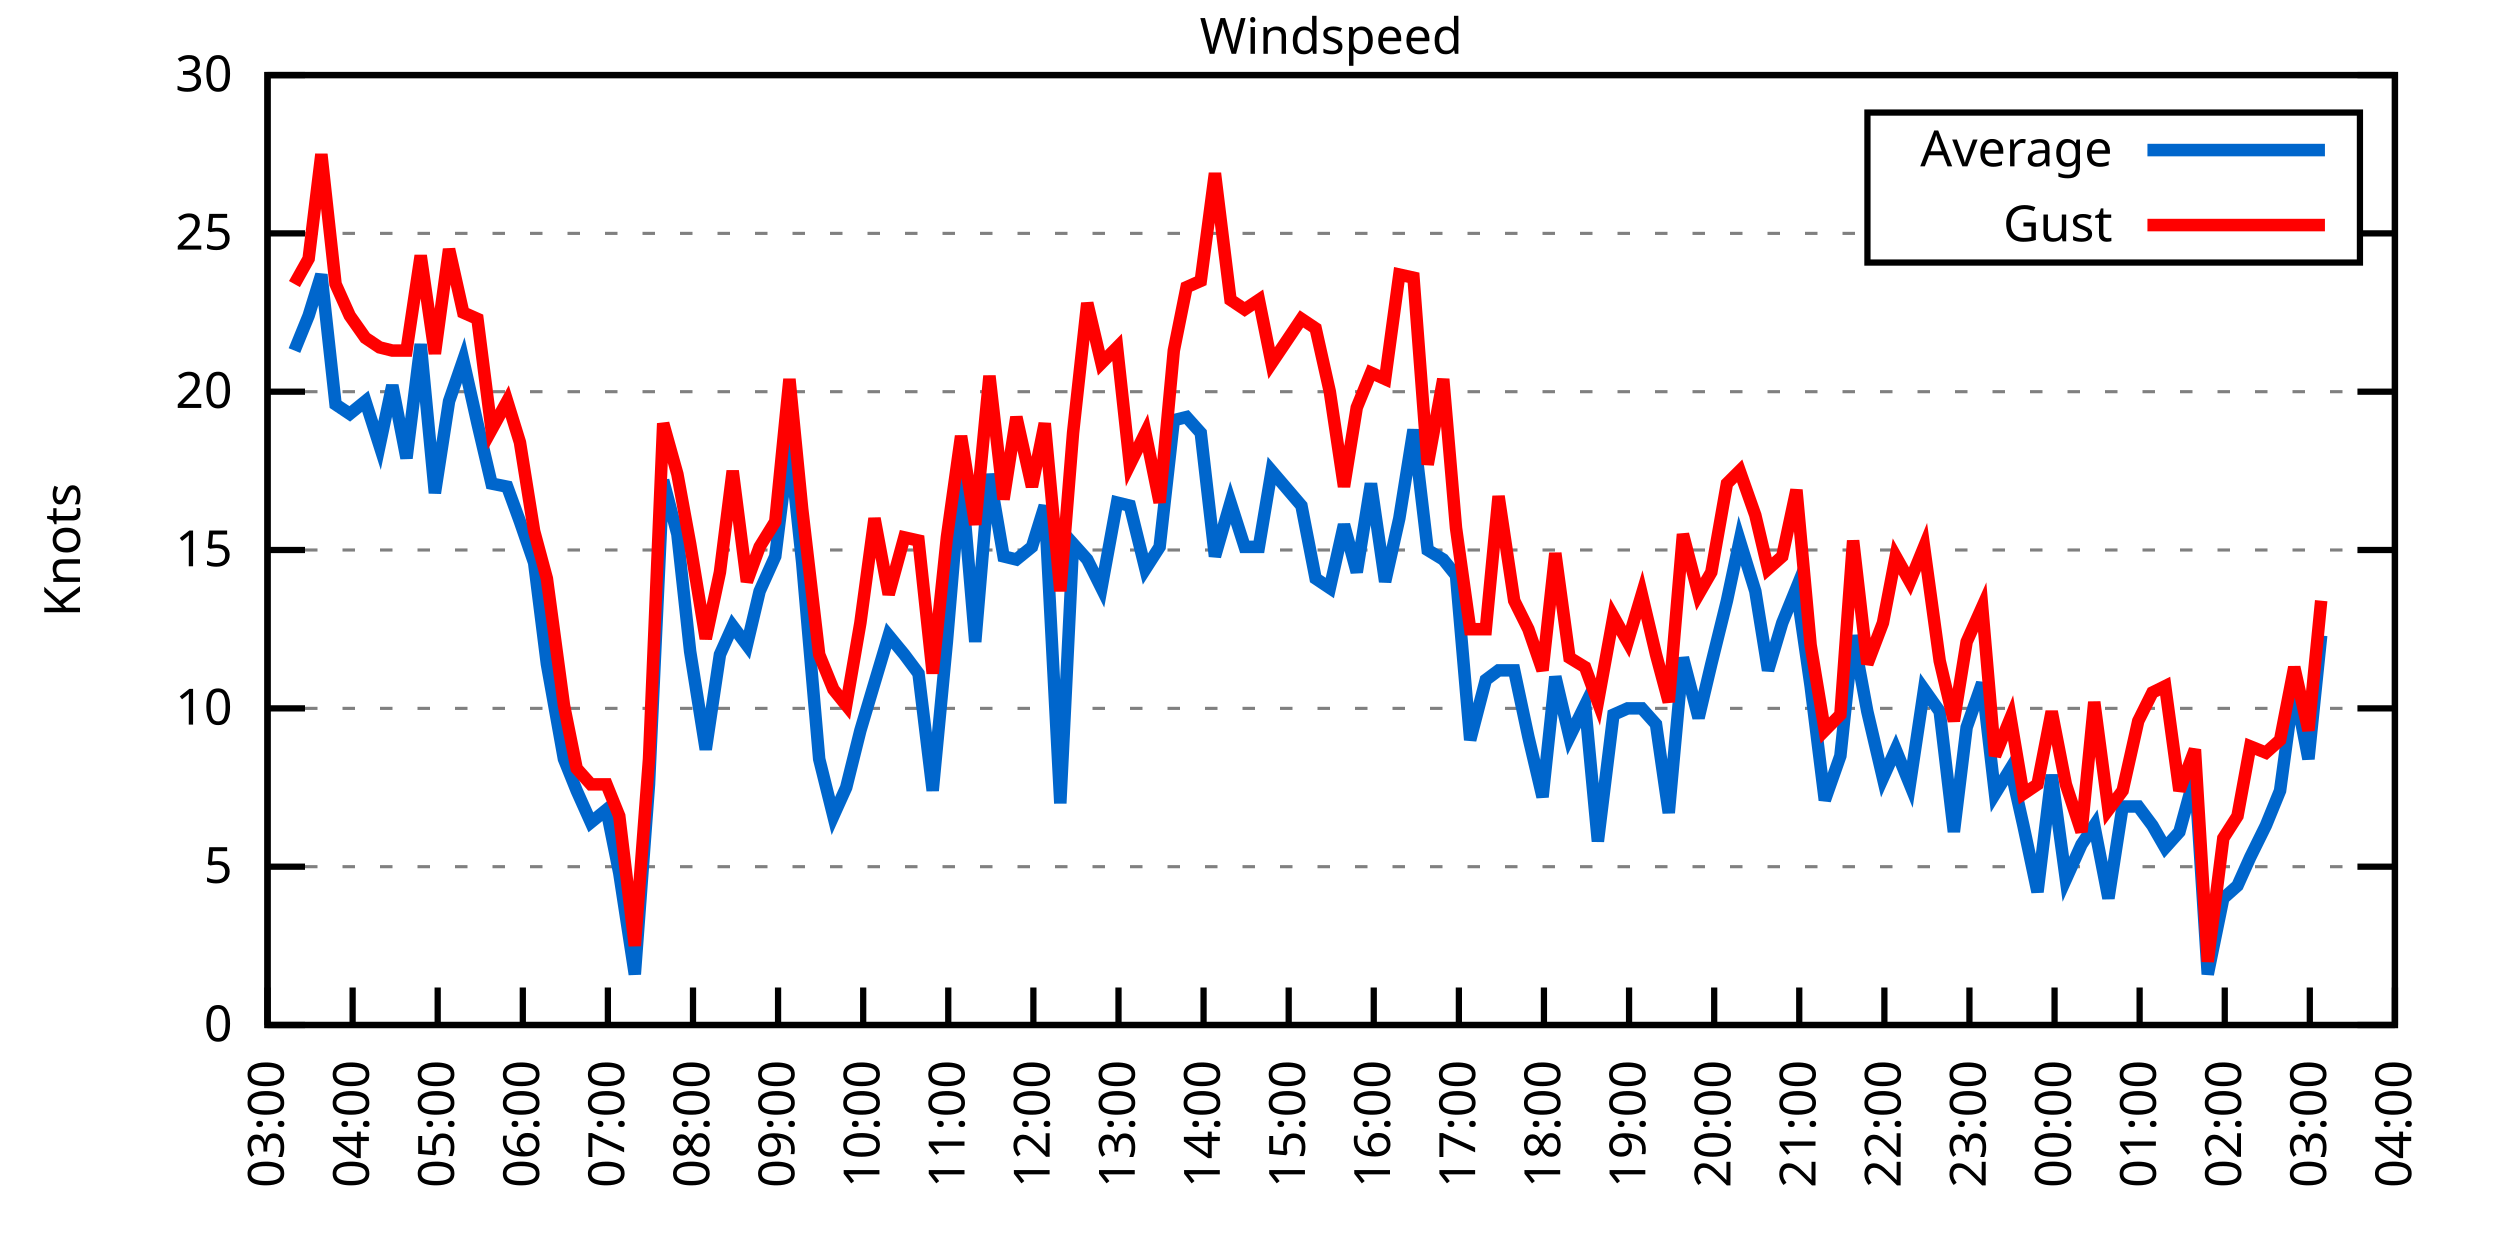
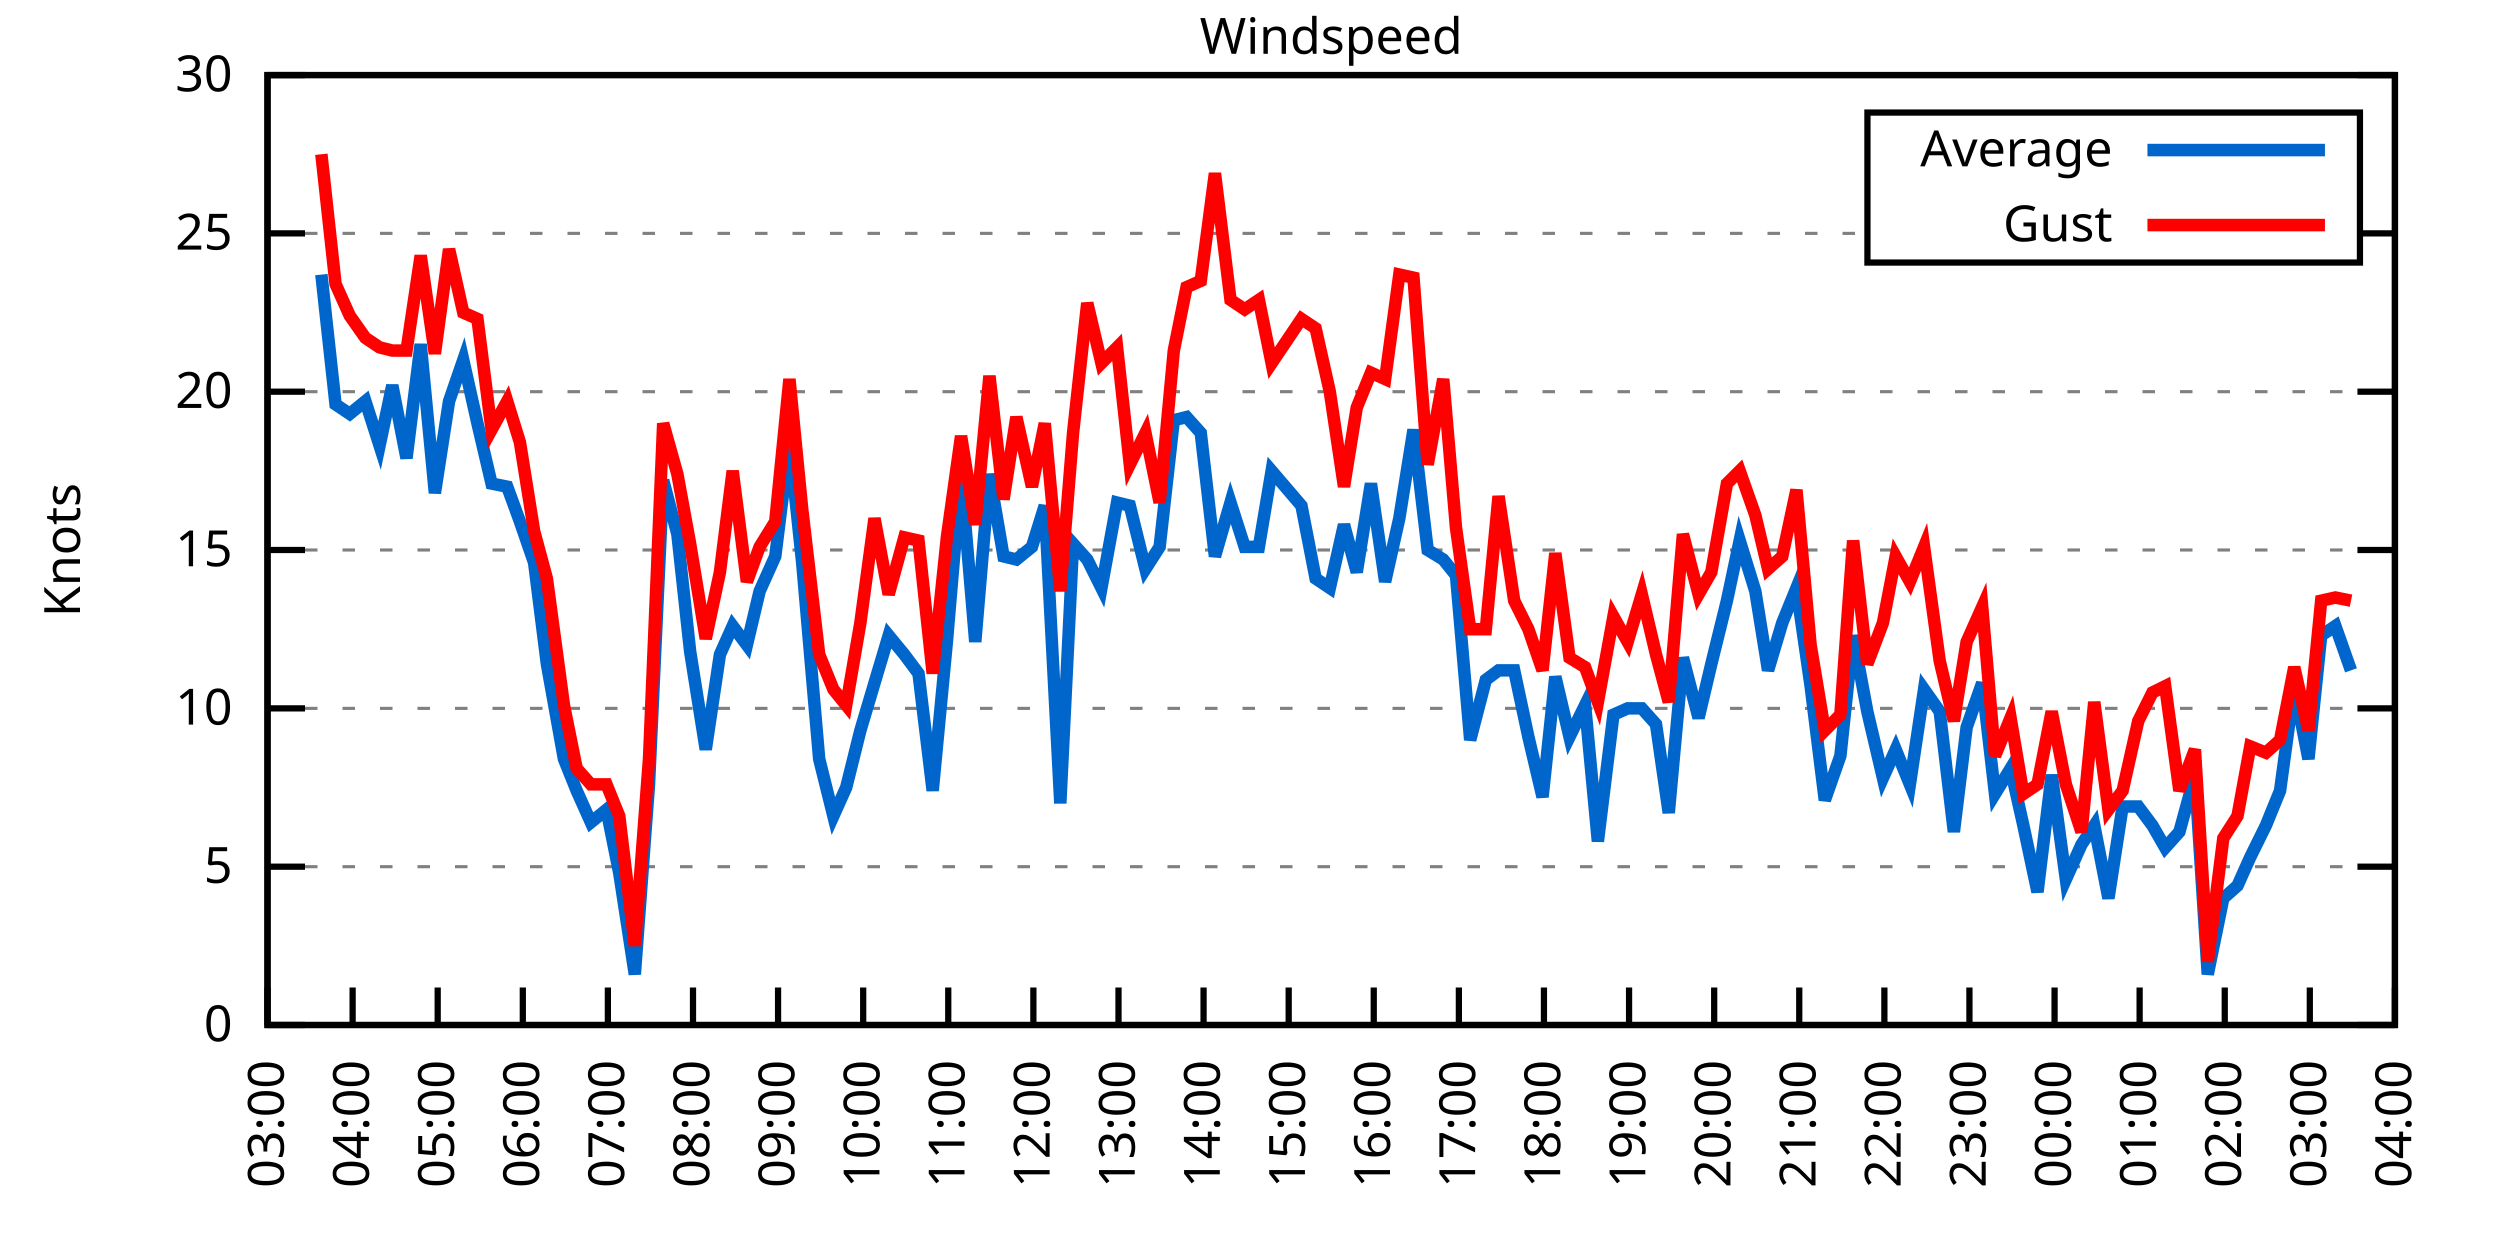
<svg xmlns="http://www.w3.org/2000/svg" xmlns:xlink="http://www.w3.org/1999/xlink" width="400" height="200" viewBox="0 0 400 200">
  <g id="gnuplot_canvas">
    <rect x="0" y="0" width="400" height="200" fill="none" />
    <defs>
      <circle id="gpDot" r="0.5" stroke-width="0.5" stroke="currentColor" />
      <path id="gpPt0" stroke-width="0.333" stroke="currentColor" d="M-1,0 h2 M0,-1 v2" />
      <path id="gpPt1" stroke-width="0.333" stroke="currentColor" d="M-1,-1 L1,1 M1,-1 L-1,1" />
      <path id="gpPt2" stroke-width="0.333" stroke="currentColor" d="M-1,0 L1,0 M0,-1 L0,1 M-1,-1 L1,1 M-1,1 L1,-1" />
      <rect id="gpPt3" stroke-width="0.333" stroke="currentColor" x="-1" y="-1" width="2" height="2" />
      <rect id="gpPt4" stroke-width="0.333" stroke="currentColor" fill="currentColor" x="-1" y="-1" width="2" height="2" />
      <circle id="gpPt5" stroke-width="0.333" stroke="currentColor" cx="0" cy="0" r="1" />
      <use xlink:href="#gpPt5" id="gpPt6" fill="currentColor" stroke="none" />
      <path id="gpPt7" stroke-width="0.333" stroke="currentColor" d="M0,-1.33 L-1.33,0.67 L1.33,0.67 z" />
      <use xlink:href="#gpPt7" id="gpPt8" fill="currentColor" stroke="none" />
      <use xlink:href="#gpPt7" id="gpPt9" stroke="currentColor" transform="rotate(180)" />
      <use xlink:href="#gpPt9" id="gpPt10" fill="currentColor" stroke="none" />
      <use xlink:href="#gpPt3" id="gpPt11" stroke="currentColor" transform="rotate(45)" />
      <use xlink:href="#gpPt11" id="gpPt12" fill="currentColor" stroke="none" />
      <path id="gpPt13" stroke-width="0.333" stroke="currentColor" d="M0,1.330 L1.265,0.411 L0.782,-1.067 L-0.782,-1.076 L-1.265,0.411 z" />
      <use xlink:href="#gpPt13" id="gpPt14" fill="currentColor" stroke="none" />
      <filter id="textbox" filterUnits="objectBoundingBox" x="0" y="0" height="1" width="1">
        <feFlood flood-color="white" flood-opacity="1" result="bgnd" />
        <feComposite in="SourceGraphic" in2="bgnd" operator="atop" />
      </filter>
      <filter id="greybox" filterUnits="objectBoundingBox" x="0" y="0" height="1" width="1">
        <feFlood flood-color="lightgrey" flood-opacity="1" result="grey" />
        <feComposite in="SourceGraphic" in2="grey" operator="atop" />
      </filter>
    </defs>
    <g fill="none" color="white" stroke="currentColor" stroke-width="1.00" stroke-linecap="butt" stroke-linejoin="miter">
</g>
    <g fill="none" color="black" stroke="currentColor" stroke-width="1.00" stroke-linecap="butt" stroke-linejoin="miter">
      <g stroke="none" shape-rendering="crispEdges">
        <polygon fill="rgb(255, 255, 255)" points="42.80,164.00 383.18,164.00 383.18,12.02 42.80,12.02 " />
      </g>
    </g>
    <g fill="none" color="black" stroke="currentColor" stroke-width="1.00" stroke-linecap="butt" stroke-linejoin="miter">
</g>
    <g fill="none" color="black" stroke="black" stroke-width="0.50" stroke-linecap="butt" stroke-linejoin="miter">
</g>
    <g fill="none" color="gray" stroke="currentColor" stroke-width="0.50" stroke-linecap="butt" stroke-linejoin="miter">
      <path stroke="gray" stroke-dasharray="2,4" class="gridline" d="M42.80,164.00 L383.19,164.00  " />
    </g>
    <g fill="none" color="gray" stroke="gray" stroke-width="1.00" stroke-linecap="butt" stroke-linejoin="miter">
</g>
    <g fill="none" color="black" stroke="currentColor" stroke-width="1.00" stroke-linecap="butt" stroke-linejoin="miter">
      <path stroke="black" d="M42.80,164.00 L48.80,164.00 M383.19,164.00 L377.19,164.00  " />
      <g transform="translate(37.20,166.60)" stroke="none" fill="black" font-family="Sans" font-size="8.00" text-anchor="end">
        <text>
          <tspan font-family="Sans"> 0</tspan>
        </text>
      </g>
    </g>
    <g fill="none" color="black" stroke="currentColor" stroke-width="1.00" stroke-linecap="butt" stroke-linejoin="miter">
</g>
    <g fill="none" color="black" stroke="black" stroke-width="0.50" stroke-linecap="butt" stroke-linejoin="miter">
</g>
    <g fill="none" color="gray" stroke="currentColor" stroke-width="0.50" stroke-linecap="butt" stroke-linejoin="miter">
      <path stroke="gray" stroke-dasharray="2,4" class="gridline" d="M42.80,138.67 L383.19,138.67  " />
    </g>
    <g fill="none" color="gray" stroke="gray" stroke-width="1.00" stroke-linecap="butt" stroke-linejoin="miter">
</g>
    <g fill="none" color="black" stroke="currentColor" stroke-width="1.00" stroke-linecap="butt" stroke-linejoin="miter">
      <path stroke="black" d="M42.80,138.67 L48.80,138.67 M383.19,138.67 L377.19,138.67  " />
      <g transform="translate(37.20,141.27)" stroke="none" fill="black" font-family="Sans" font-size="8.00" text-anchor="end">
        <text>
          <tspan font-family="Sans"> 5</tspan>
        </text>
      </g>
    </g>
    <g fill="none" color="black" stroke="currentColor" stroke-width="1.00" stroke-linecap="butt" stroke-linejoin="miter">
</g>
    <g fill="none" color="black" stroke="black" stroke-width="0.50" stroke-linecap="butt" stroke-linejoin="miter">
</g>
    <g fill="none" color="gray" stroke="currentColor" stroke-width="0.50" stroke-linecap="butt" stroke-linejoin="miter">
      <path stroke="gray" stroke-dasharray="2,4" class="gridline" d="M42.80,113.34 L383.19,113.34  " />
    </g>
    <g fill="none" color="gray" stroke="gray" stroke-width="1.00" stroke-linecap="butt" stroke-linejoin="miter">
</g>
    <g fill="none" color="black" stroke="currentColor" stroke-width="1.00" stroke-linecap="butt" stroke-linejoin="miter">
      <path stroke="black" d="M42.80,113.34 L48.80,113.34 M383.19,113.34 L377.19,113.34  " />
      <g transform="translate(37.20,115.94)" stroke="none" fill="black" font-family="Sans" font-size="8.00" text-anchor="end">
        <text>
          <tspan font-family="Sans"> 10</tspan>
        </text>
      </g>
    </g>
    <g fill="none" color="black" stroke="currentColor" stroke-width="1.00" stroke-linecap="butt" stroke-linejoin="miter">
</g>
    <g fill="none" color="black" stroke="black" stroke-width="0.50" stroke-linecap="butt" stroke-linejoin="miter">
</g>
    <g fill="none" color="gray" stroke="currentColor" stroke-width="0.50" stroke-linecap="butt" stroke-linejoin="miter">
      <path stroke="gray" stroke-dasharray="2,4" class="gridline" d="M42.80,88.00 L383.19,88.00  " />
    </g>
    <g fill="none" color="gray" stroke="gray" stroke-width="1.00" stroke-linecap="butt" stroke-linejoin="miter">
</g>
    <g fill="none" color="black" stroke="currentColor" stroke-width="1.00" stroke-linecap="butt" stroke-linejoin="miter">
      <path stroke="black" d="M42.80,88.00 L48.80,88.00 M383.19,88.00 L377.19,88.00  " />
      <g transform="translate(37.20,90.60)" stroke="none" fill="black" font-family="Sans" font-size="8.00" text-anchor="end">
        <text>
          <tspan font-family="Sans"> 15</tspan>
        </text>
      </g>
    </g>
    <g fill="none" color="black" stroke="currentColor" stroke-width="1.00" stroke-linecap="butt" stroke-linejoin="miter">
</g>
    <g fill="none" color="black" stroke="black" stroke-width="0.50" stroke-linecap="butt" stroke-linejoin="miter">
</g>
    <g fill="none" color="gray" stroke="currentColor" stroke-width="0.50" stroke-linecap="butt" stroke-linejoin="miter">
      <path stroke="gray" stroke-dasharray="2,4" class="gridline" d="M42.80,62.67 L383.19,62.67  " />
    </g>
    <g fill="none" color="gray" stroke="gray" stroke-width="1.00" stroke-linecap="butt" stroke-linejoin="miter">
</g>
    <g fill="none" color="black" stroke="currentColor" stroke-width="1.00" stroke-linecap="butt" stroke-linejoin="miter">
      <path stroke="black" d="M42.80,62.67 L48.80,62.67 M383.19,62.67 L377.19,62.67  " />
      <g transform="translate(37.20,65.27)" stroke="none" fill="black" font-family="Sans" font-size="8.00" text-anchor="end">
        <text>
          <tspan font-family="Sans"> 20</tspan>
        </text>
      </g>
    </g>
    <g fill="none" color="black" stroke="currentColor" stroke-width="1.00" stroke-linecap="butt" stroke-linejoin="miter">
</g>
    <g fill="none" color="black" stroke="black" stroke-width="0.50" stroke-linecap="butt" stroke-linejoin="miter">
</g>
    <g fill="none" color="gray" stroke="currentColor" stroke-width="0.50" stroke-linecap="butt" stroke-linejoin="miter">
      <path stroke="gray" stroke-dasharray="2,4" class="gridline" d="M42.80,37.34 L298.79,37.34 M377.59,37.34 L383.19,37.34  " />
    </g>
    <g fill="none" color="gray" stroke="gray" stroke-width="1.00" stroke-linecap="butt" stroke-linejoin="miter">
</g>
    <g fill="none" color="black" stroke="currentColor" stroke-width="1.00" stroke-linecap="butt" stroke-linejoin="miter">
      <path stroke="black" d="M42.80,37.34 L48.80,37.34 M383.19,37.34 L377.19,37.34  " />
      <g transform="translate(37.20,39.94)" stroke="none" fill="black" font-family="Sans" font-size="8.00" text-anchor="end">
        <text>
          <tspan font-family="Sans"> 25</tspan>
        </text>
      </g>
    </g>
    <g fill="none" color="black" stroke="currentColor" stroke-width="1.00" stroke-linecap="butt" stroke-linejoin="miter">
</g>
    <g fill="none" color="black" stroke="black" stroke-width="0.50" stroke-linecap="butt" stroke-linejoin="miter">
</g>
    <g fill="none" color="gray" stroke="currentColor" stroke-width="0.50" stroke-linecap="butt" stroke-linejoin="miter">
      <path stroke="gray" stroke-dasharray="2,4" class="gridline" d="M42.80,12.01 L383.19,12.01  " />
    </g>
    <g fill="none" color="gray" stroke="gray" stroke-width="1.00" stroke-linecap="butt" stroke-linejoin="miter">
</g>
    <g fill="none" color="black" stroke="currentColor" stroke-width="1.00" stroke-linecap="butt" stroke-linejoin="miter">
      <path stroke="black" d="M42.80,12.01 L48.80,12.01 M383.19,12.01 L377.19,12.01  " />
      <g transform="translate(37.20,14.61)" stroke="none" fill="black" font-family="Sans" font-size="8.00" text-anchor="end">
        <text>
          <tspan font-family="Sans"> 30</tspan>
        </text>
      </g>
    </g>
    <g fill="none" color="black" stroke="currentColor" stroke-width="1.00" stroke-linecap="butt" stroke-linejoin="miter">
      <path stroke="black" d="M42.80,164.00 L42.80,158.00  " />
      <g transform="translate(45.40,169.60) rotate(270.00)" stroke="none" fill="black" font-family="Sans" font-size="8.00" text-anchor="end">
        <text>
          <tspan font-family="Sans">03:00</tspan>
        </text>
      </g>
    </g>
    <g fill="none" color="black" stroke="currentColor" stroke-width="1.00" stroke-linecap="butt" stroke-linejoin="miter">
      <path stroke="black" d="M56.42,164.00 L56.42,158.00  " />
      <g transform="translate(59.02,169.60) rotate(270.00)" stroke="none" fill="black" font-family="Sans" font-size="8.00" text-anchor="end">
        <text>
          <tspan font-family="Sans">04:00</tspan>
        </text>
      </g>
    </g>
    <g fill="none" color="black" stroke="currentColor" stroke-width="1.00" stroke-linecap="butt" stroke-linejoin="miter">
      <path stroke="black" d="M70.03,164.00 L70.03,158.00  " />
      <g transform="translate(72.63,169.60) rotate(270.00)" stroke="none" fill="black" font-family="Sans" font-size="8.00" text-anchor="end">
        <text>
          <tspan font-family="Sans">05:00</tspan>
        </text>
      </g>
    </g>
    <g fill="none" color="black" stroke="currentColor" stroke-width="1.00" stroke-linecap="butt" stroke-linejoin="miter">
      <path stroke="black" d="M83.65,164.00 L83.65,158.00  " />
      <g transform="translate(86.25,169.60) rotate(270.00)" stroke="none" fill="black" font-family="Sans" font-size="8.00" text-anchor="end">
        <text>
          <tspan font-family="Sans">06:00</tspan>
        </text>
      </g>
    </g>
    <g fill="none" color="black" stroke="currentColor" stroke-width="1.00" stroke-linecap="butt" stroke-linejoin="miter">
      <path stroke="black" d="M97.26,164.00 L97.26,158.00  " />
      <g transform="translate(99.86,169.60) rotate(270.00)" stroke="none" fill="black" font-family="Sans" font-size="8.00" text-anchor="end">
        <text>
          <tspan font-family="Sans">07:00</tspan>
        </text>
      </g>
    </g>
    <g fill="none" color="black" stroke="currentColor" stroke-width="1.00" stroke-linecap="butt" stroke-linejoin="miter">
      <path stroke="black" d="M110.88,164.00 L110.88,158.00  " />
      <g transform="translate(113.48,169.60) rotate(270.00)" stroke="none" fill="black" font-family="Sans" font-size="8.00" text-anchor="end">
        <text>
          <tspan font-family="Sans">08:00</tspan>
        </text>
      </g>
    </g>
    <g fill="none" color="black" stroke="currentColor" stroke-width="1.00" stroke-linecap="butt" stroke-linejoin="miter">
      <path stroke="black" d="M124.49,164.00 L124.49,158.00  " />
      <g transform="translate(127.09,169.60) rotate(270.00)" stroke="none" fill="black" font-family="Sans" font-size="8.00" text-anchor="end">
        <text>
          <tspan font-family="Sans">09:00</tspan>
        </text>
      </g>
    </g>
    <g fill="none" color="black" stroke="currentColor" stroke-width="1.00" stroke-linecap="butt" stroke-linejoin="miter">
      <path stroke="black" d="M138.11,164.00 L138.11,158.00  " />
      <g transform="translate(140.71,169.60) rotate(270.00)" stroke="none" fill="black" font-family="Sans" font-size="8.00" text-anchor="end">
        <text>
          <tspan font-family="Sans">10:00</tspan>
        </text>
      </g>
    </g>
    <g fill="none" color="black" stroke="currentColor" stroke-width="1.00" stroke-linecap="butt" stroke-linejoin="miter">
      <path stroke="black" d="M151.72,164.00 L151.72,158.00  " />
      <g transform="translate(154.32,169.60) rotate(270.00)" stroke="none" fill="black" font-family="Sans" font-size="8.00" text-anchor="end">
        <text>
          <tspan font-family="Sans">11:00</tspan>
        </text>
      </g>
    </g>
    <g fill="none" color="black" stroke="currentColor" stroke-width="1.00" stroke-linecap="butt" stroke-linejoin="miter">
      <path stroke="black" d="M165.34,164.00 L165.34,158.00  " />
      <g transform="translate(167.94,169.60) rotate(270.00)" stroke="none" fill="black" font-family="Sans" font-size="8.00" text-anchor="end">
        <text>
          <tspan font-family="Sans">12:00</tspan>
        </text>
      </g>
    </g>
    <g fill="none" color="black" stroke="currentColor" stroke-width="1.00" stroke-linecap="butt" stroke-linejoin="miter">
      <path stroke="black" d="M178.96,164.00 L178.96,158.00  " />
      <g transform="translate(181.56,169.60) rotate(270.00)" stroke="none" fill="black" font-family="Sans" font-size="8.00" text-anchor="end">
        <text>
          <tspan font-family="Sans">13:00</tspan>
        </text>
      </g>
    </g>
    <g fill="none" color="black" stroke="currentColor" stroke-width="1.00" stroke-linecap="butt" stroke-linejoin="miter">
      <path stroke="black" d="M192.57,164.00 L192.57,158.00  " />
      <g transform="translate(195.17,169.60) rotate(270.00)" stroke="none" fill="black" font-family="Sans" font-size="8.00" text-anchor="end">
        <text>
          <tspan font-family="Sans">14:00</tspan>
        </text>
      </g>
    </g>
    <g fill="none" color="black" stroke="currentColor" stroke-width="1.00" stroke-linecap="butt" stroke-linejoin="miter">
      <path stroke="black" d="M206.19,164.00 L206.19,158.00  " />
      <g transform="translate(208.79,169.60) rotate(270.00)" stroke="none" fill="black" font-family="Sans" font-size="8.00" text-anchor="end">
        <text>
          <tspan font-family="Sans">15:00</tspan>
        </text>
      </g>
    </g>
    <g fill="none" color="black" stroke="currentColor" stroke-width="1.00" stroke-linecap="butt" stroke-linejoin="miter">
      <path stroke="black" d="M219.80,164.00 L219.80,158.00  " />
      <g transform="translate(222.40,169.60) rotate(270.00)" stroke="none" fill="black" font-family="Sans" font-size="8.00" text-anchor="end">
        <text>
          <tspan font-family="Sans">16:00</tspan>
        </text>
      </g>
    </g>
    <g fill="none" color="black" stroke="currentColor" stroke-width="1.00" stroke-linecap="butt" stroke-linejoin="miter">
      <path stroke="black" d="M233.42,164.00 L233.42,158.00  " />
      <g transform="translate(236.02,169.60) rotate(270.00)" stroke="none" fill="black" font-family="Sans" font-size="8.00" text-anchor="end">
        <text>
          <tspan font-family="Sans">17:00</tspan>
        </text>
      </g>
    </g>
    <g fill="none" color="black" stroke="currentColor" stroke-width="1.00" stroke-linecap="butt" stroke-linejoin="miter">
      <path stroke="black" d="M247.03,164.00 L247.03,158.00  " />
      <g transform="translate(249.63,169.60) rotate(270.00)" stroke="none" fill="black" font-family="Sans" font-size="8.00" text-anchor="end">
        <text>
          <tspan font-family="Sans">18:00</tspan>
        </text>
      </g>
    </g>
    <g fill="none" color="black" stroke="currentColor" stroke-width="1.00" stroke-linecap="butt" stroke-linejoin="miter">
      <path stroke="black" d="M260.65,164.00 L260.65,158.00  " />
      <g transform="translate(263.25,169.60) rotate(270.00)" stroke="none" fill="black" font-family="Sans" font-size="8.00" text-anchor="end">
        <text>
          <tspan font-family="Sans">19:00</tspan>
        </text>
      </g>
    </g>
    <g fill="none" color="black" stroke="currentColor" stroke-width="1.00" stroke-linecap="butt" stroke-linejoin="miter">
      <path stroke="black" d="M274.27,164.00 L274.27,158.00  " />
      <g transform="translate(276.87,169.60) rotate(270.00)" stroke="none" fill="black" font-family="Sans" font-size="8.00" text-anchor="end">
        <text>
          <tspan font-family="Sans">20:00</tspan>
        </text>
      </g>
    </g>
    <g fill="none" color="black" stroke="currentColor" stroke-width="1.00" stroke-linecap="butt" stroke-linejoin="miter">
      <path stroke="black" d="M287.88,164.00 L287.88,158.00  " />
      <g transform="translate(290.48,169.60) rotate(270.00)" stroke="none" fill="black" font-family="Sans" font-size="8.00" text-anchor="end">
        <text>
          <tspan font-family="Sans">21:00</tspan>
        </text>
      </g>
    </g>
    <g fill="none" color="black" stroke="currentColor" stroke-width="1.00" stroke-linecap="butt" stroke-linejoin="miter">
      <path stroke="black" d="M301.50,164.00 L301.50,158.00  " />
      <g transform="translate(304.10,169.60) rotate(270.00)" stroke="none" fill="black" font-family="Sans" font-size="8.00" text-anchor="end">
        <text>
          <tspan font-family="Sans">22:00</tspan>
        </text>
      </g>
    </g>
    <g fill="none" color="black" stroke="currentColor" stroke-width="1.00" stroke-linecap="butt" stroke-linejoin="miter">
      <path stroke="black" d="M315.11,164.00 L315.11,158.00  " />
      <g transform="translate(317.71,169.60) rotate(270.00)" stroke="none" fill="black" font-family="Sans" font-size="8.00" text-anchor="end">
        <text>
          <tspan font-family="Sans">23:00</tspan>
        </text>
      </g>
    </g>
    <g fill="none" color="black" stroke="currentColor" stroke-width="1.00" stroke-linecap="butt" stroke-linejoin="miter">
      <path stroke="black" d="M328.73,164.00 L328.73,158.00  " />
      <g transform="translate(331.33,169.60) rotate(270.00)" stroke="none" fill="black" font-family="Sans" font-size="8.00" text-anchor="end">
        <text>
          <tspan font-family="Sans">00:00</tspan>
        </text>
      </g>
    </g>
    <g fill="none" color="black" stroke="currentColor" stroke-width="1.00" stroke-linecap="butt" stroke-linejoin="miter">
      <path stroke="black" d="M342.34,164.00 L342.34,158.00  " />
      <g transform="translate(344.94,169.60) rotate(270.00)" stroke="none" fill="black" font-family="Sans" font-size="8.00" text-anchor="end">
        <text>
          <tspan font-family="Sans">01:00</tspan>
        </text>
      </g>
    </g>
    <g fill="none" color="black" stroke="currentColor" stroke-width="1.00" stroke-linecap="butt" stroke-linejoin="miter">
      <path stroke="black" d="M355.96,164.00 L355.96,158.00  " />
      <g transform="translate(358.56,169.60) rotate(270.00)" stroke="none" fill="black" font-family="Sans" font-size="8.00" text-anchor="end">
        <text>
          <tspan font-family="Sans">02:00</tspan>
        </text>
      </g>
    </g>
    <g fill="none" color="black" stroke="currentColor" stroke-width="1.00" stroke-linecap="butt" stroke-linejoin="miter">
      <path stroke="black" d="M369.57,164.00 L369.57,158.00  " />
      <g transform="translate(372.17,169.60) rotate(270.00)" stroke="none" fill="black" font-family="Sans" font-size="8.00" text-anchor="end">
        <text>
          <tspan font-family="Sans">03:00</tspan>
        </text>
      </g>
    </g>
    <g fill="none" color="black" stroke="currentColor" stroke-width="1.00" stroke-linecap="butt" stroke-linejoin="miter">
      <path stroke="black" d="M383.19,164.00 L383.19,158.00  " />
      <g transform="translate(385.79,169.60) rotate(270.00)" stroke="none" fill="black" font-family="Sans" font-size="8.00" text-anchor="end">
        <text>
          <tspan font-family="Sans">04:00</tspan>
        </text>
      </g>
    </g>
    <g fill="none" color="black" stroke="currentColor" stroke-width="1.00" stroke-linecap="butt" stroke-linejoin="miter">
</g>
    <g fill="none" color="black" stroke="currentColor" stroke-width="1.00" stroke-linecap="butt" stroke-linejoin="miter">
      <path stroke="black" d="M42.80,12.01 L42.80,164.00 L383.19,164.00 L383.19,12.01 L42.80,12.01 Z  " />
    </g>
    <g fill="none" color="black" stroke="currentColor" stroke-width="1.00" stroke-linecap="butt" stroke-linejoin="miter">
</g>
    <g fill="none" color="black" stroke="currentColor" stroke-width="1.00" stroke-linecap="butt" stroke-linejoin="miter">
      <path stroke="black" d="M298.79,42.01 L298.79,18.01 L377.59,18.01 L377.59,42.01 L298.79,42.01 Z  " />
    </g>
    <g id="Windspeed_plot_1">
      <g fill="none" color="white" stroke="black" stroke-width="2.00" stroke-linecap="butt" stroke-linejoin="miter">
</g>
      <g fill="none" color="black" stroke="currentColor" stroke-width="2.00" stroke-linecap="butt" stroke-linejoin="miter">
        <g transform="translate(337.99,26.61)" stroke="none" fill="black" font-family="Sans" font-size="8.00" text-anchor="end">
          <text>
            <tspan font-family="Sans">Average</tspan>
          </text>
        </g>
      </g>
      <g fill="none" color="black" stroke="currentColor" stroke-width="2.00" stroke-linecap="butt" stroke-linejoin="miter">
-         <path stroke="rgb(  0, 102, 204)" d="M343.59,24.01 L371.99,24.01 M47.11,56.09 L49.38,50.51 L51.42,43.93 L53.69,64.70 L55.96,66.22 L58.46,64.19   L60.73,71.29 L62.77,61.66 L65.04,73.31 L67.31,55.07 L69.58,78.89 L71.85,64.19 L74.12,57.61 L76.39,67.74   L78.65,77.37 L81.15,77.87 L83.19,83.45 L85.46,90.03 L87.50,106.24 L90.23,121.44 L92.27,126.51 L94.54,131.58   L97.04,129.55 L99.08,139.68 L101.57,155.89 L103.84,125.50 L106.11,76.86 L108.38,85.47 L110.42,104.22 L112.92,119.92   L115.19,104.72 L117.23,100.16 L119.50,103.20 L121.54,94.59 L124.04,89.02 L126.31,70.78 L128.35,90.03 L131.07,121.44   L133.34,130.56 L135.39,126.00 L137.66,116.88 L139.92,109.28 L142.19,101.68 L144.69,104.72 L146.96,107.76 L149.23,126.51   L151.50,102.70 L153.77,75.85 L156.04,102.70 L158.31,75.85 L160.57,89.02 L162.62,89.52 L165.11,87.50 L167.16,80.91   L169.65,128.54 L171.69,86.99 L173.96,89.52 L176.23,94.08 L178.73,80.41 L180.77,80.91 L183.27,91.04 L185.54,87.50   L187.81,67.23 L189.85,66.73 L192.12,69.26 L194.39,89.02 L196.88,80.41 L199.15,87.50 L201.42,87.50 L203.46,75.34   L208.23,80.91 L210.50,92.56 L212.77,94.08 L215.04,83.95 L217.08,91.55 L219.35,77.37 L221.62,93.07 L223.89,82.94   L226.16,68.75 L228.43,88.00 L230.92,89.52 L232.96,92.06 L235.23,118.40 L237.73,108.78 L239.77,107.26 L242.27,107.26   L244.54,117.90 L246.81,127.52 L248.85,108.27 L251.12,117.90 L253.61,112.83 L255.66,134.62 L258.15,114.35 L260.42,113.34   L262.69,113.34 L264.96,115.87 L267.00,130.06 L269.27,105.23 L271.77,114.86 L273.81,106.24 L276.31,96.11 L278.35,86.49   L280.85,94.59 L282.89,107.26 L285.16,99.66 L287.43,94.08 L289.70,109.79 L291.97,128.03 L294.46,120.94 L296.50,101.68   L298.77,113.84 L301.27,124.48 L303.31,119.92 L305.58,125.50 L307.85,110.30 L310.35,113.84 L312.62,133.10 L314.66,116.38   L317.15,109.28 L319.20,127.02 L321.69,122.96 L323.74,132.08 L326.00,142.72 L328.27,123.98 L330.54,140.69 L333.04,135.12   L335.08,132.08 L337.35,143.73 L339.62,129.04 L342.12,129.04 L344.39,132.08 L346.43,135.63 L348.70,133.10 L351.19,123.98   L353.24,155.89 L355.73,143.73 L358.00,141.71 L360.04,137.15 L362.54,132.08 L364.81,126.51 L367.08,109.79 L369.35,121.44   L371.39,101.68  " />
+         <path stroke="rgb(  0, 102, 204)" d="M343.59,24.01 L371.99,24.01 M51.42,43.93 L53.69,64.70 L55.96,66.22 L58.46,64.19 L60.73,71.29 L62.77,61.66   L65.04,73.31 L67.31,55.07 L69.58,78.89 L71.85,64.19 L74.12,57.61 L76.39,67.74 L78.65,77.37 L81.15,77.87   L83.19,83.45 L85.46,90.03 L87.50,106.24 L90.23,121.44 L92.27,126.51 L94.54,131.58 L97.04,129.55 L99.08,139.68   L101.57,155.89 L103.84,125.50 L106.11,76.86 L108.38,85.47 L110.42,104.22 L112.92,119.92 L115.19,104.72 L117.23,100.16   L119.50,103.20 L121.54,94.59 L124.04,89.02 L126.31,70.78 L128.35,90.03 L131.07,121.44 L133.34,130.56 L135.39,126.00   L137.66,116.88 L139.92,109.28 L142.19,101.68 L144.69,104.72 L146.96,107.76 L149.23,126.51 L151.50,102.70 L153.77,75.85   L156.04,102.70 L158.31,75.85 L160.57,89.02 L162.62,89.52 L165.11,87.50 L167.16,80.91 L169.65,128.54 L171.69,86.99   L173.96,89.52 L176.23,94.08 L178.73,80.41 L180.77,80.91 L183.27,91.04 L185.54,87.50 L187.81,67.23 L189.85,66.73   L192.12,69.26 L194.39,89.02 L196.88,80.41 L199.15,87.50 L201.42,87.50 L203.46,75.34 L208.23,80.91 L210.50,92.56   L212.77,94.08 L215.04,83.95 L217.08,91.55 L219.35,77.37 L221.62,93.07 L223.89,82.94 L226.16,68.75 L228.43,88.00   L230.92,89.52 L232.96,92.06 L235.23,118.40 L237.73,108.78 L239.77,107.26 L242.27,107.26 L244.54,117.90 L246.81,127.52   L248.85,108.27 L251.12,117.90 L253.61,112.83 L255.66,134.62 L258.15,114.35 L260.42,113.34 L262.69,113.34 L264.96,115.87   L267.00,130.06 L269.27,105.23 L271.77,114.86 L273.81,106.24 L276.31,96.11 L278.35,86.49 L280.85,94.59 L282.89,107.26   L285.16,99.66 L287.43,94.08 L289.70,109.79 L291.97,128.03 L294.46,120.94 L296.50,101.68 L298.77,113.84 L301.27,124.48   L303.31,119.92 L305.58,125.50 L307.85,110.30 L310.35,113.84 L312.62,133.10 L314.66,116.38 L317.15,109.28 L319.20,127.02   L321.69,122.96 L323.74,132.08 L326.00,142.72 L328.27,123.98 L330.54,140.69 L333.04,135.12 L335.08,132.08 L337.35,143.73   L339.62,129.04 L342.12,129.04 L344.39,132.08 L346.43,135.63 L348.70,133.10 L351.19,123.98 L353.24,155.89 L355.73,143.73   L358.00,141.71 L360.04,137.15 L362.54,132.08 L364.81,126.51 L367.08,109.79 L369.35,121.44 L371.39,101.68 L373.66,100.16   L376.16,107.26  " />
      </g>
    </g>
    <g id="Windspeed_plot_2">
      <g fill="none" color="black" stroke="currentColor" stroke-width="2.00" stroke-linecap="butt" stroke-linejoin="miter">
        <g transform="translate(337.99,38.61)" stroke="none" fill="black" font-family="Sans" font-size="8.00" text-anchor="end">
          <text>
            <tspan font-family="Sans">Gust</tspan>
          </text>
        </g>
      </g>
      <g fill="none" color="black" stroke="currentColor" stroke-width="2.00" stroke-linecap="butt" stroke-linejoin="miter">
-         <path stroke="rgb(255,   0,   0)" d="M343.59,36.01 L371.99,36.01 M47.11,45.45 L49.38,41.39 L51.42,24.68 L53.69,45.45 L55.96,50.51 L58.46,54.06   L60.73,55.58 L62.77,56.09 L65.04,56.09 L67.31,40.89 L69.58,56.59 L71.85,39.87 L74.12,50.01 L76.39,51.02   L78.65,68.75 L81.15,64.19 L83.19,70.78 L85.46,84.97 L87.50,92.56 L90.23,112.83 L92.27,122.96 L94.54,125.50   L97.04,125.50 L99.08,130.56 L101.57,151.33 L103.84,121.44 L106.11,67.74 L108.38,75.85 L110.42,86.99 L112.92,102.19   L115.19,91.55 L117.23,75.34 L119.50,93.07 L121.54,87.50 L124.04,83.45 L126.31,60.65 L128.35,81.42 L131.07,104.72   L133.34,110.30 L135.39,112.83 L137.66,99.66 L139.92,82.94 L142.19,95.10 L144.69,85.98 L146.96,86.49 L149.23,107.76   L151.50,85.98 L153.77,69.77 L156.04,83.95 L158.31,60.14 L160.57,79.90 L162.62,66.73 L165.11,77.87 L167.16,67.74   L169.65,94.59 L171.69,69.26 L173.96,48.49 L176.23,58.11 L178.73,55.58 L180.77,74.33 L183.27,69.26 L185.54,80.41   L187.81,56.09 L189.85,45.95 L192.12,44.94 L194.39,27.72 L196.88,47.98 L199.15,49.50 L201.42,47.98 L203.46,58.11   L208.23,51.02 L210.50,52.54 L212.77,62.67 L215.04,77.87 L217.08,65.21 L219.35,59.63 L221.62,60.65 L223.89,43.93   L226.16,44.43 L228.43,74.33 L230.92,60.65 L232.96,84.46 L235.23,100.67 L237.73,100.67 L239.77,79.39 L242.27,96.11   L244.54,100.67 L246.81,107.26 L248.85,88.51 L251.12,105.23 L253.61,106.75 L255.66,112.32 L258.15,98.64 L260.42,102.70   L262.69,95.10 L264.96,104.72 L267.00,112.32 L269.27,85.47 L271.77,95.10 L273.81,91.55 L276.31,77.37 L278.35,75.34   L280.85,82.43 L282.89,91.04 L285.16,89.02 L287.43,78.38 L289.70,103.20 L291.97,116.88 L294.46,114.35 L296.50,86.49   L298.77,106.24 L301.27,99.66 L303.31,89.02 L305.58,93.07 L307.85,87.50 L310.35,105.74 L312.62,115.36 L314.66,102.70   L317.15,97.12 L319.20,120.94 L321.69,114.86 L323.74,127.02 L326.00,125.50 L328.27,113.84 L330.54,125.50 L333.04,133.10   L335.08,112.32 L337.35,129.55 L339.62,126.51 L342.12,115.36 L344.39,110.80 L346.43,109.79 L348.70,126.51 L351.19,119.92   L353.24,153.87 L355.73,134.11 L358.00,130.56 L360.04,119.42 L362.54,120.43 L364.81,118.40 L367.08,106.75 L369.35,116.88   L371.39,96.11  " />
+         <path stroke="rgb(255,   0,   0)" d="M343.59,36.01 L371.99,36.01 M51.42,24.68 L53.69,45.45 L55.96,50.51 L58.46,54.06 L60.73,55.58 L62.77,56.09   L65.04,56.09 L67.31,40.89 L69.58,56.59 L71.85,39.87 L74.12,50.01 L76.39,51.02 L78.65,68.75 L81.15,64.19   L83.19,70.78 L85.46,84.97 L87.50,92.56 L90.23,112.83 L92.27,122.96 L94.54,125.50 L97.04,125.50 L99.08,130.56   L101.57,151.33 L103.84,121.44 L106.11,67.74 L108.38,75.85 L110.42,86.99 L112.92,102.19 L115.19,91.55 L117.23,75.34   L119.50,93.07 L121.54,87.50 L124.04,83.45 L126.31,60.65 L128.35,81.42 L131.07,104.72 L133.34,110.30 L135.39,112.83   L137.66,99.66 L139.92,82.94 L142.19,95.10 L144.69,85.98 L146.96,86.49 L149.23,107.76 L151.50,85.98 L153.77,69.77   L156.04,83.95 L158.31,60.14 L160.57,79.90 L162.62,66.73 L165.11,77.87 L167.16,67.74 L169.65,94.59 L171.69,69.26   L173.96,48.49 L176.23,58.11 L178.73,55.58 L180.77,74.33 L183.27,69.26 L185.54,80.41 L187.81,56.09 L189.85,45.95   L192.12,44.94 L194.39,27.72 L196.88,47.98 L199.15,49.50 L201.42,47.98 L203.46,58.11 L208.23,51.02 L210.50,52.54   L212.77,62.67 L215.04,77.87 L217.08,65.21 L219.35,59.63 L221.62,60.65 L223.89,43.93 L226.16,44.43 L228.43,74.33   L230.92,60.65 L232.96,84.46 L235.23,100.67 L237.73,100.67 L239.77,79.39 L242.27,96.11 L244.54,100.67 L246.81,107.26   L248.85,88.51 L251.12,105.23 L253.61,106.75 L255.66,112.32 L258.15,98.64 L260.42,102.70 L262.69,95.10 L264.96,104.72   L267.00,112.32 L269.27,85.47 L271.77,95.10 L273.81,91.55 L276.31,77.37 L278.35,75.34 L280.85,82.43 L282.89,91.04   L285.16,89.02 L287.43,78.38 L289.70,103.20 L291.97,116.88 L294.46,114.35 L296.50,86.49 L298.77,106.24 L301.27,99.66   L303.31,89.02 L305.58,93.07 L307.85,87.50 L310.35,105.74 L312.62,115.36 L314.66,102.70 L317.15,97.12 L319.20,120.94   L321.69,114.86 L323.74,127.02 L326.00,125.50 L328.27,113.84 L330.54,125.50 L333.04,133.10 L335.08,112.32 L337.35,129.55   L339.62,126.51 L342.12,115.36 L344.39,110.80 L346.43,109.79 L348.70,126.51 L351.19,119.92 L353.24,153.87 L355.73,134.11   L358.00,130.56 L360.04,119.42 L362.54,120.43 L364.81,118.40 L367.08,106.75 L369.35,116.88 L371.39,96.11 L373.66,95.60   L376.16,96.11  " />
      </g>
    </g>
    <g fill="none" color="black" stroke="currentColor" stroke-width="2.00" stroke-linecap="butt" stroke-linejoin="miter">
</g>
    <g fill="none" color="black" stroke="black" stroke-width="1.00" stroke-linecap="butt" stroke-linejoin="miter">
</g>
    <g fill="none" color="black" stroke="currentColor" stroke-width="1.00" stroke-linecap="butt" stroke-linejoin="miter">
      <path stroke="black" d="M42.80,12.01 L42.80,164.00 L383.19,164.00 L383.19,12.01 L42.80,12.01 Z  " />
      <g transform="translate(12.80,88.01) rotate(270.00)" stroke="none" fill="black" font-family="Sans" font-size="8.00" text-anchor="middle">
        <text>
          <tspan font-family="Sans">Knots</tspan>
        </text>
      </g>
    </g>
    <g fill="none" color="black" stroke="currentColor" stroke-width="1.00" stroke-linecap="butt" stroke-linejoin="miter">
</g>
    <g fill="none" color="black" stroke="currentColor" stroke-width="1.00" stroke-linecap="butt" stroke-linejoin="miter">
      <g transform="translate(212.99,8.61)" stroke="none" fill="black" font-family="Sans" font-size="8.00" text-anchor="middle">
        <text>
          <tspan font-family="Sans">Windspeed</tspan>
        </text>
      </g>
    </g>
    <g fill="none" color="black" stroke="currentColor" stroke-width="1.00" stroke-linecap="butt" stroke-linejoin="miter">
</g>
  </g>
</svg>
